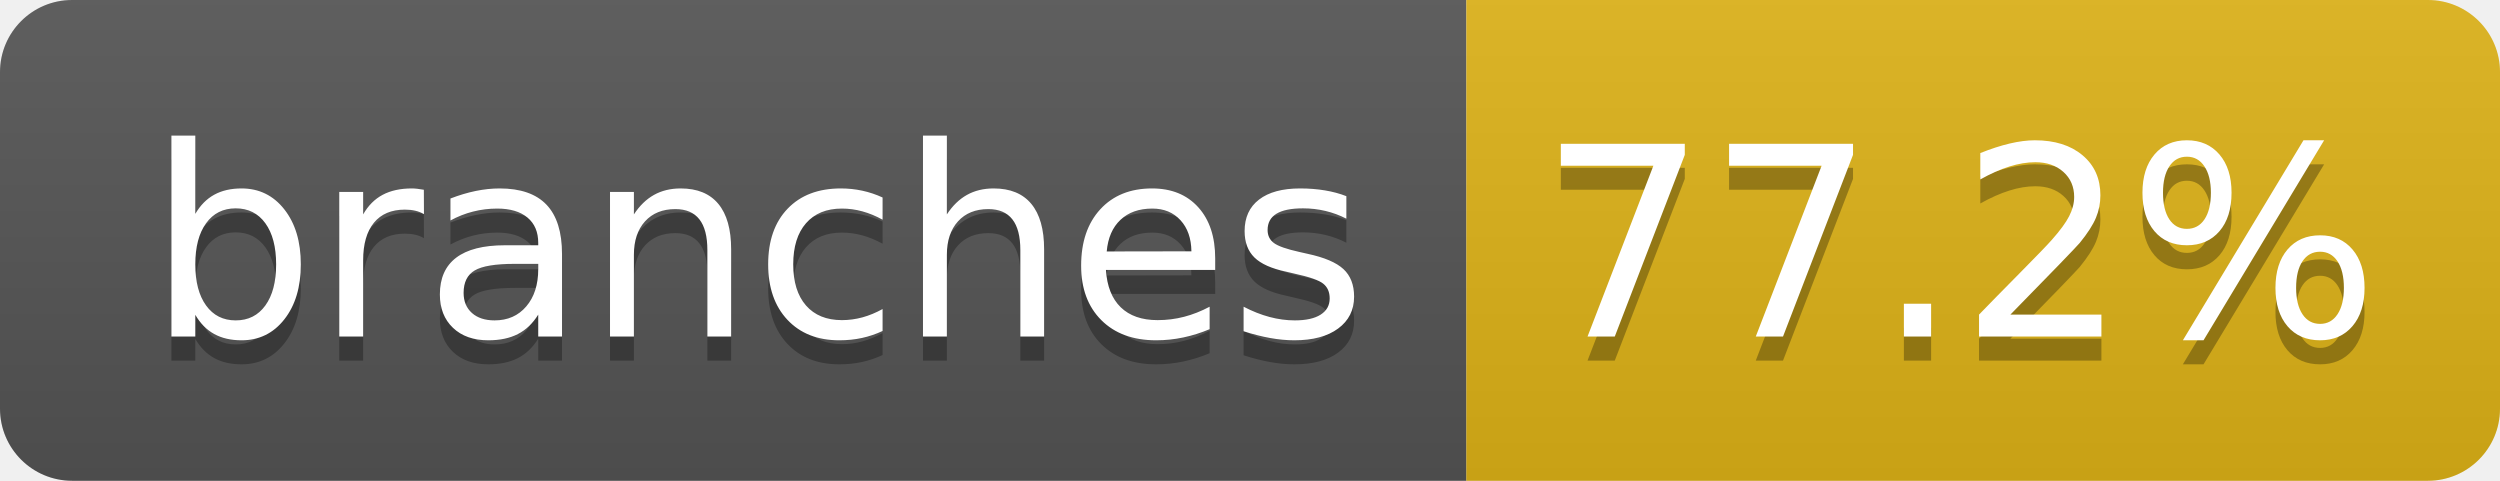
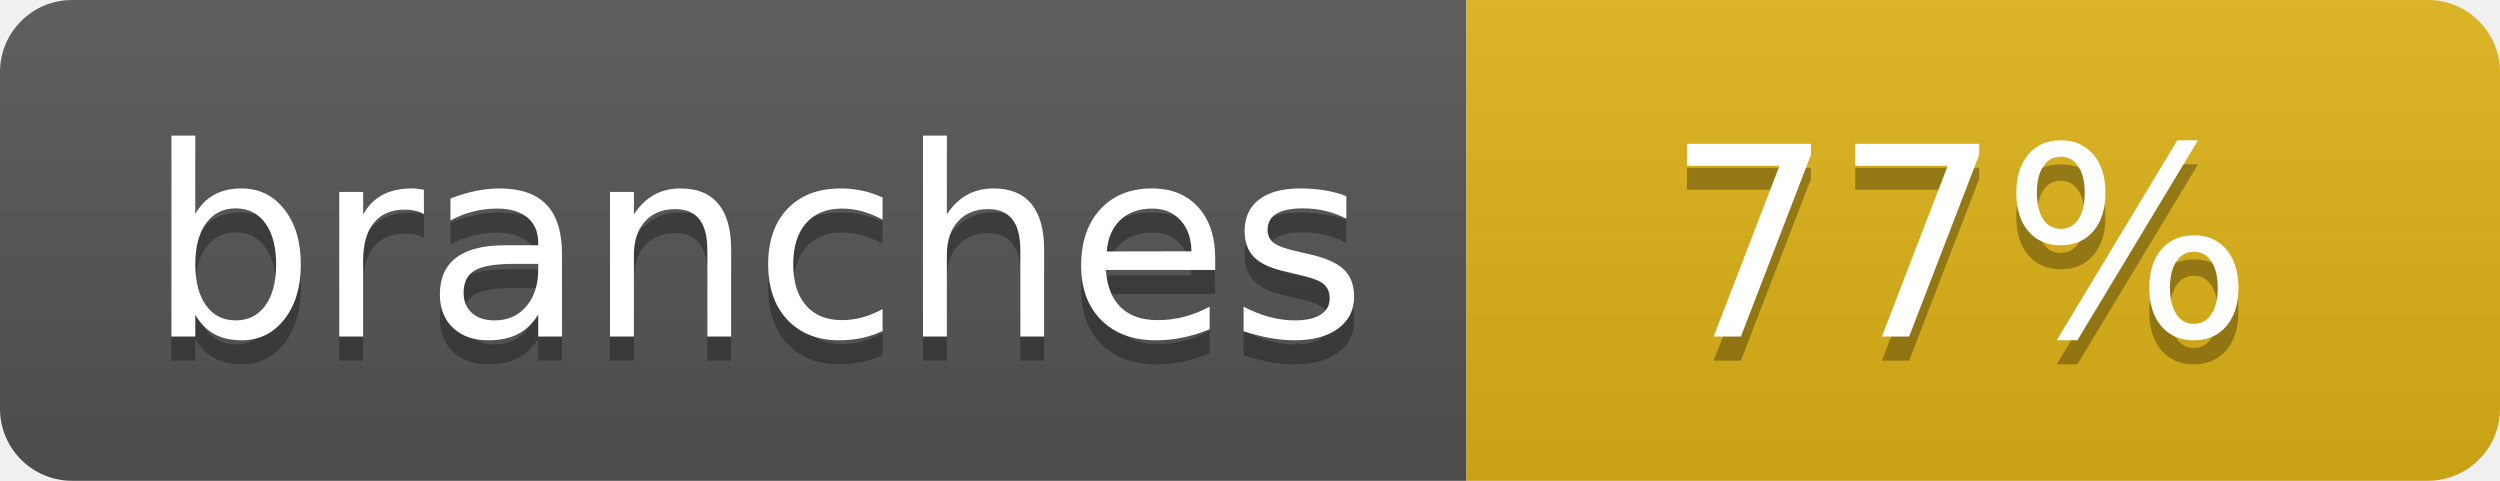
- <svg xmlns="http://www.w3.org/2000/svg" width="104" height="20" role="img" aria-label="branches: 77.2%">
+ <svg xmlns="http://www.w3.org/2000/svg" width="104" height="20" role="img" aria-label="branches: 77%">
  <linearGradient id="s" x2="0" y2="100%">
    <stop offset="0" stop-color="#bbb" stop-opacity=".1" />
    <stop offset="1" stop-opacity=".1" />
  </linearGradient>
  <clipPath id="r">
    <rect width="104" height="20" rx="3" fill="#fff" />
  </clipPath>
  <g clip-path="url(#r)">
    <rect width="61" height="20" fill="#555" />
    <rect x="61" width="43" height="20" fill="#dfb317" />
    <rect width="104" height="20" fill="url(#s)" />
  </g>
  <g fill="#fff" text-anchor="middle" font-family="Verdana,Geneva,DejaVu Sans,sans-serif" text-rendering="geometricPrecision" font-size="110">
    <text aria-hidden="true" x="315" y="150" fill="#010101" fill-opacity=".3" transform="scale(.1)" textLength="510">branches</text>
    <text x="315" y="140" transform="scale(.1)" fill="#fff" textLength="510">branches</text>
-     <text aria-hidden="true" x="815" y="150" fill="#010101" fill-opacity=".3" transform="scale(.1)" textLength="330">77.2%</text>
-     <text x="815" y="140" transform="scale(.1)" fill="#fff" textLength="330">77.2%</text>
+     <text aria-hidden="true" x="815" y="150" fill="#010101" fill-opacity=".3" transform="scale(.1)" textLength="250">77%</text>
+     <text x="815" y="140" transform="scale(.1)" fill="#fff" textLength="250">77%</text>
  </g>
</svg>
